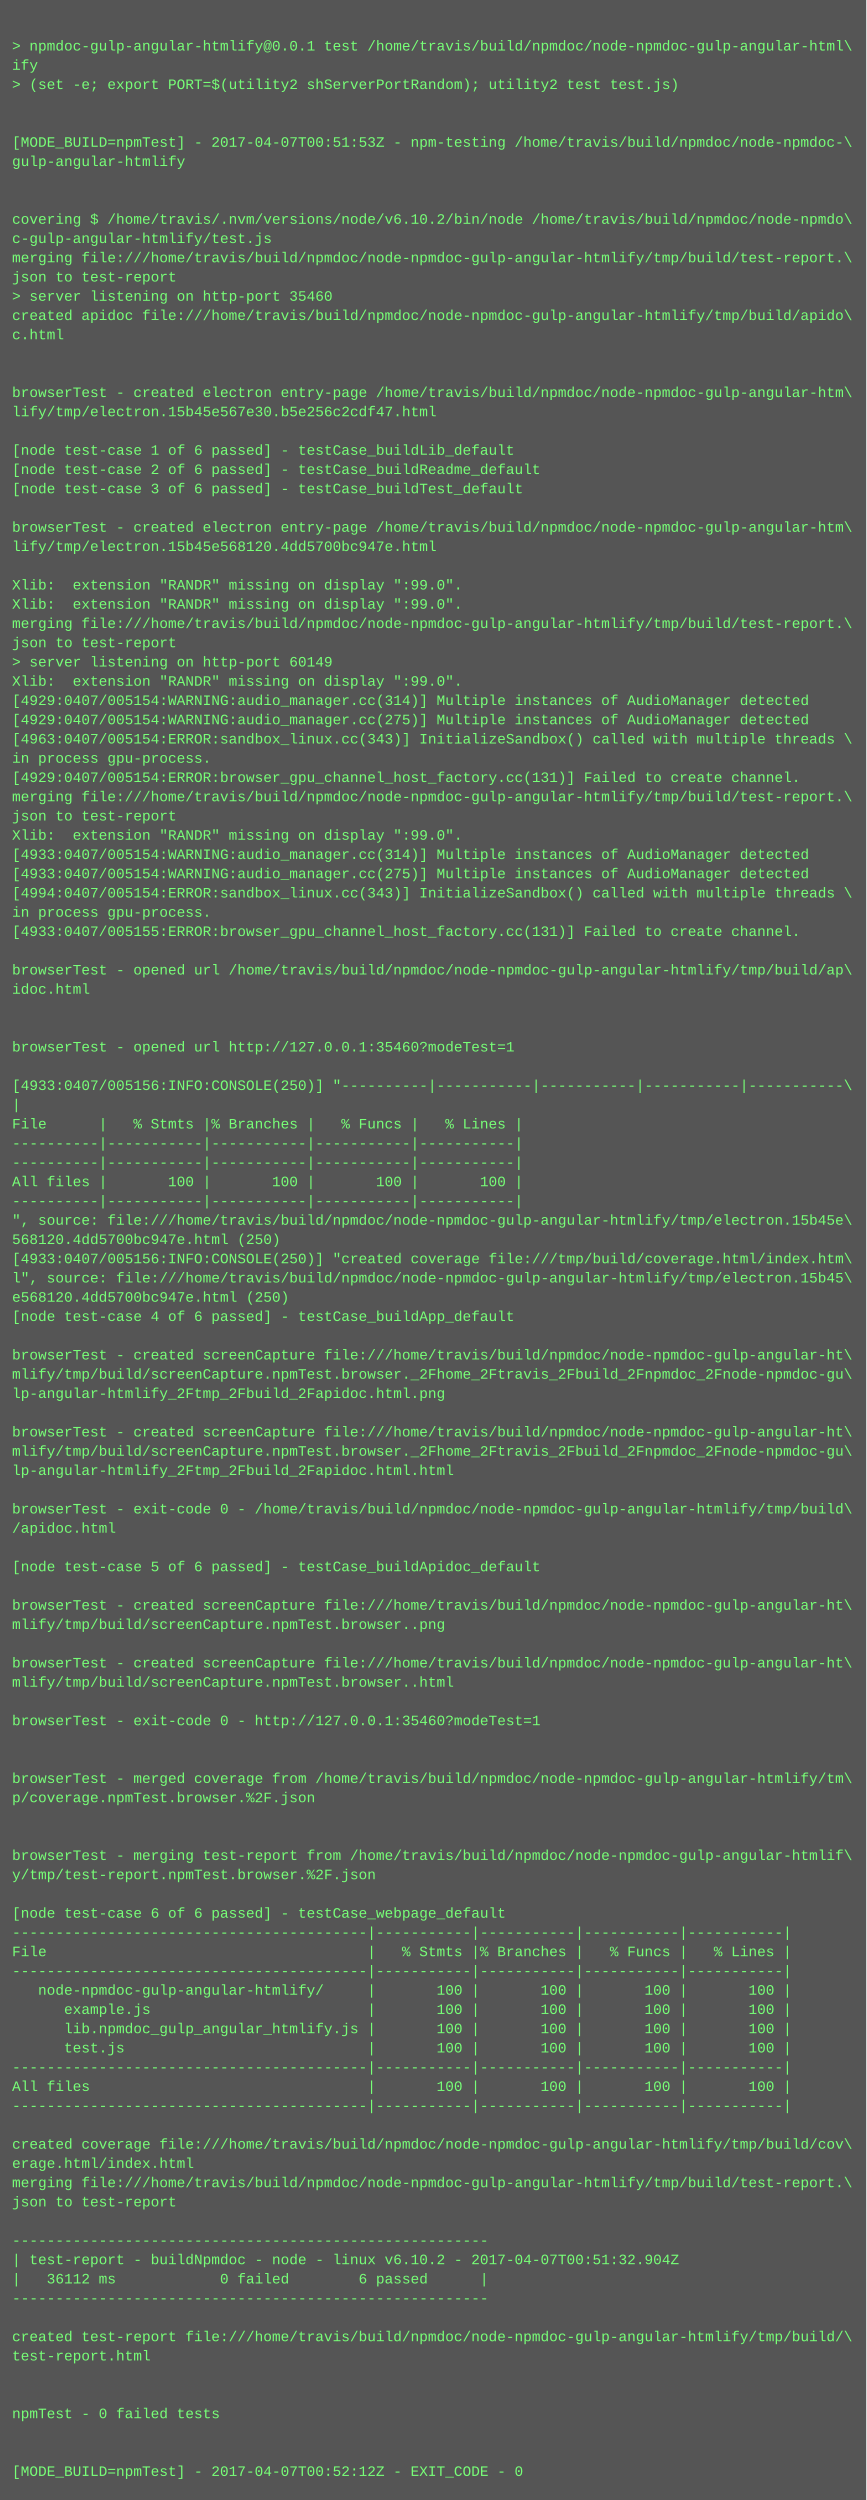
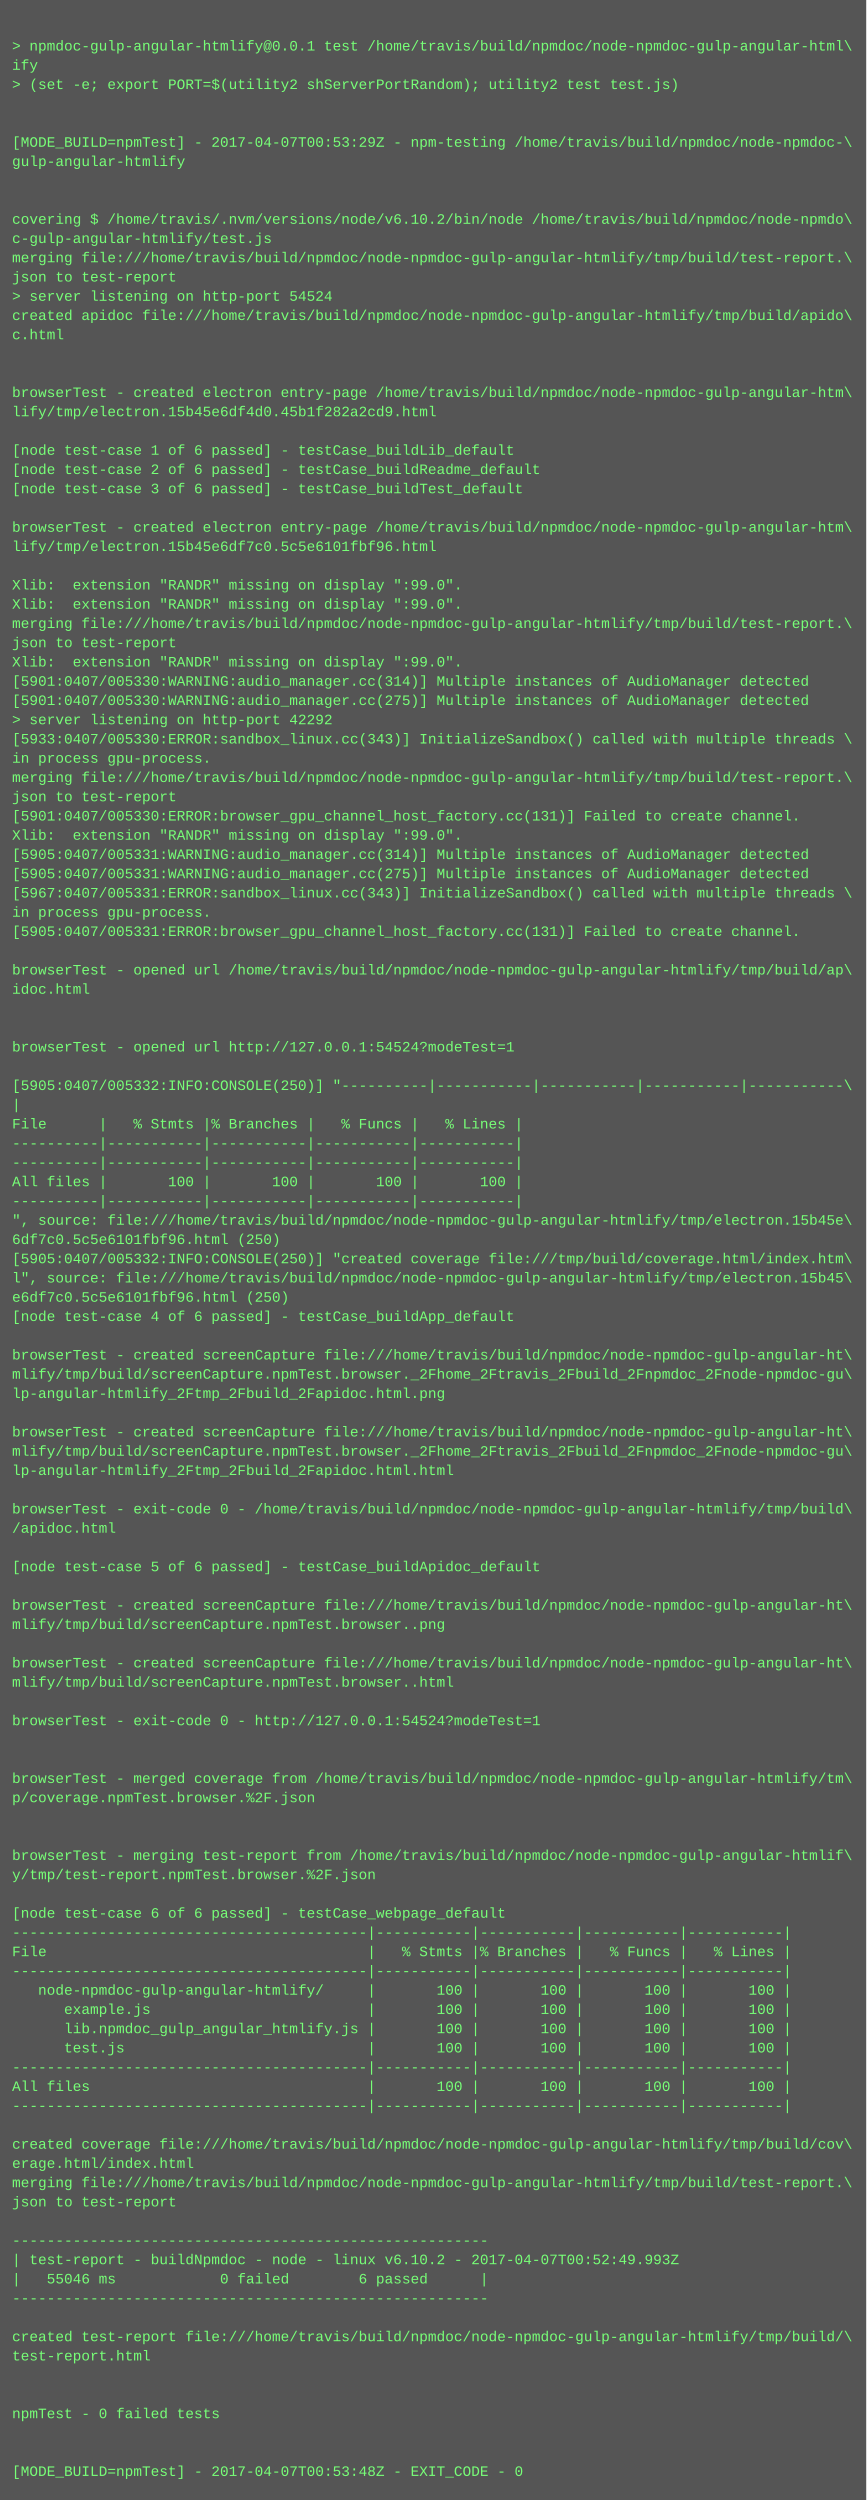
<svg xmlns="http://www.w3.org/2000/svg" height="2078" width="720">
  <rect height="2078" fill="#555" width="720" />
  <text fill="#7f7" font-family="Courier New" font-size="12" xml:space="preserve">
    <tspan x="10" y="26" />
    <tspan x="10" y="42">&gt; npmdoc-gulp-angular-htmlify@0.0.1 test /home/travis/build/npmdoc/node-npmdoc-gulp-angular-html\</tspan>
    <tspan x="10" y="58">ify</tspan>
    <tspan x="10" y="74">&gt; (set -e; export PORT=$(utility2 shServerPortRandom); utility2 test test.js)</tspan>
    <tspan x="10" y="90" />
    <tspan x="10" y="106" />
-     <tspan x="10" y="122">[MODE_BUILD=npmTest] - 2017-04-07T00:51:53Z - npm-testing /home/travis/build/npmdoc/node-npmdoc-\</tspan>
+     <tspan x="10" y="122">[MODE_BUILD=npmTest] - 2017-04-07T00:53:29Z - npm-testing /home/travis/build/npmdoc/node-npmdoc-\</tspan>
    <tspan x="10" y="138">gulp-angular-htmlify</tspan>
    <tspan x="10" y="154" />
    <tspan x="10" y="170" />
    <tspan x="10" y="186">covering $ /home/travis/.nvm/versions/node/v6.10.2/bin/node /home/travis/build/npmdoc/node-npmdo\</tspan>
    <tspan x="10" y="202">c-gulp-angular-htmlify/test.js</tspan>
    <tspan x="10" y="218">merging file:///home/travis/build/npmdoc/node-npmdoc-gulp-angular-htmlify/tmp/build/test-report.\</tspan>
    <tspan x="10" y="234">json to test-report</tspan>
-     <tspan x="10" y="250">&gt; server listening on http-port 35460</tspan>
+     <tspan x="10" y="250">&gt; server listening on http-port 54524</tspan>
    <tspan x="10" y="266">created apidoc file:///home/travis/build/npmdoc/node-npmdoc-gulp-angular-htmlify/tmp/build/apido\</tspan>
    <tspan x="10" y="282">c.html</tspan>
    <tspan x="10" y="298" />
    <tspan x="10" y="314" />
    <tspan x="10" y="330">browserTest - created electron entry-page /home/travis/build/npmdoc/node-npmdoc-gulp-angular-htm\</tspan>
-     <tspan x="10" y="346">lify/tmp/electron.15b45e567e30.b5e256c2cdf47.html</tspan>
+     <tspan x="10" y="346">lify/tmp/electron.15b45e6df4d0.45b1f282a2cd9.html</tspan>
    <tspan x="10" y="362" />
    <tspan x="10" y="378">[node test-case 1 of 6 passed] - testCase_buildLib_default</tspan>
    <tspan x="10" y="394">[node test-case 2 of 6 passed] - testCase_buildReadme_default</tspan>
    <tspan x="10" y="410">[node test-case 3 of 6 passed] - testCase_buildTest_default</tspan>
    <tspan x="10" y="426" />
    <tspan x="10" y="442">browserTest - created electron entry-page /home/travis/build/npmdoc/node-npmdoc-gulp-angular-htm\</tspan>
-     <tspan x="10" y="458">lify/tmp/electron.15b45e568120.4dd5700bc947e.html</tspan>
+     <tspan x="10" y="458">lify/tmp/electron.15b45e6df7c0.5c5e6101fbf96.html</tspan>
    <tspan x="10" y="474" />
    <tspan x="10" y="490">Xlib:  extension "RANDR" missing on display ":99.0".</tspan>
    <tspan x="10" y="506">Xlib:  extension "RANDR" missing on display ":99.0".</tspan>
    <tspan x="10" y="522">merging file:///home/travis/build/npmdoc/node-npmdoc-gulp-angular-htmlify/tmp/build/test-report.\</tspan>
    <tspan x="10" y="538">json to test-report</tspan>
-     <tspan x="10" y="554">&gt; server listening on http-port 60149</tspan>
-     <tspan x="10" y="570">Xlib:  extension "RANDR" missing on display ":99.0".</tspan>
-     <tspan x="10" y="586">[4929:0407/005154:WARNING:audio_manager.cc(314)] Multiple instances of AudioManager detected</tspan>
-     <tspan x="10" y="602">[4929:0407/005154:WARNING:audio_manager.cc(275)] Multiple instances of AudioManager detected</tspan>
-     <tspan x="10" y="618">[4963:0407/005154:ERROR:sandbox_linux.cc(343)] InitializeSandbox() called with multiple threads \</tspan>
+     <tspan x="10" y="554">Xlib:  extension "RANDR" missing on display ":99.0".</tspan>
+     <tspan x="10" y="570">[5901:0407/005330:WARNING:audio_manager.cc(314)] Multiple instances of AudioManager detected</tspan>
+     <tspan x="10" y="586">[5901:0407/005330:WARNING:audio_manager.cc(275)] Multiple instances of AudioManager detected</tspan>
+     <tspan x="10" y="602">&gt; server listening on http-port 42292</tspan>
+     <tspan x="10" y="618">[5933:0407/005330:ERROR:sandbox_linux.cc(343)] InitializeSandbox() called with multiple threads \</tspan>
    <tspan x="10" y="634">in process gpu-process. </tspan>
-     <tspan x="10" y="650">[4929:0407/005154:ERROR:browser_gpu_channel_host_factory.cc(131)] Failed to create channel.</tspan>
-     <tspan x="10" y="666">merging file:///home/travis/build/npmdoc/node-npmdoc-gulp-angular-htmlify/tmp/build/test-report.\</tspan>
-     <tspan x="10" y="682">json to test-report</tspan>
+     <tspan x="10" y="650">merging file:///home/travis/build/npmdoc/node-npmdoc-gulp-angular-htmlify/tmp/build/test-report.\</tspan>
+     <tspan x="10" y="666">json to test-report</tspan>
+     <tspan x="10" y="682">[5901:0407/005330:ERROR:browser_gpu_channel_host_factory.cc(131)] Failed to create channel.</tspan>
    <tspan x="10" y="698">Xlib:  extension "RANDR" missing on display ":99.0".</tspan>
-     <tspan x="10" y="714">[4933:0407/005154:WARNING:audio_manager.cc(314)] Multiple instances of AudioManager detected</tspan>
-     <tspan x="10" y="730">[4933:0407/005154:WARNING:audio_manager.cc(275)] Multiple instances of AudioManager detected</tspan>
-     <tspan x="10" y="746">[4994:0407/005154:ERROR:sandbox_linux.cc(343)] InitializeSandbox() called with multiple threads \</tspan>
+     <tspan x="10" y="714">[5905:0407/005331:WARNING:audio_manager.cc(314)] Multiple instances of AudioManager detected</tspan>
+     <tspan x="10" y="730">[5905:0407/005331:WARNING:audio_manager.cc(275)] Multiple instances of AudioManager detected</tspan>
+     <tspan x="10" y="746">[5967:0407/005331:ERROR:sandbox_linux.cc(343)] InitializeSandbox() called with multiple threads \</tspan>
    <tspan x="10" y="762">in process gpu-process. </tspan>
-     <tspan x="10" y="778">[4933:0407/005155:ERROR:browser_gpu_channel_host_factory.cc(131)] Failed to create channel.</tspan>
+     <tspan x="10" y="778">[5905:0407/005331:ERROR:browser_gpu_channel_host_factory.cc(131)] Failed to create channel.</tspan>
    <tspan x="10" y="794" />
    <tspan x="10" y="810">browserTest - opened url /home/travis/build/npmdoc/node-npmdoc-gulp-angular-htmlify/tmp/build/ap\</tspan>
    <tspan x="10" y="826">idoc.html</tspan>
    <tspan x="10" y="842" />
    <tspan x="10" y="858" />
-     <tspan x="10" y="874">browserTest - opened url http://127.0.0.1:35460?modeTest=1</tspan>
+     <tspan x="10" y="874">browserTest - opened url http://127.0.0.1:54524?modeTest=1</tspan>
    <tspan x="10" y="890" />
-     <tspan x="10" y="906">[4933:0407/005156:INFO:CONSOLE(250)] "----------|-----------|-----------|-----------|-----------\</tspan>
+     <tspan x="10" y="906">[5905:0407/005332:INFO:CONSOLE(250)] "----------|-----------|-----------|-----------|-----------\</tspan>
    <tspan x="10" y="922">|</tspan>
    <tspan x="10" y="938">File      |   % Stmts |% Branches |   % Funcs |   % Lines |</tspan>
    <tspan x="10" y="954">----------|-----------|-----------|-----------|-----------|</tspan>
    <tspan x="10" y="970">----------|-----------|-----------|-----------|-----------|</tspan>
    <tspan x="10" y="986">All files |       100 |       100 |       100 |       100 |</tspan>
    <tspan x="10" y="1002">----------|-----------|-----------|-----------|-----------|</tspan>
    <tspan x="10" y="1018">", source: file:///home/travis/build/npmdoc/node-npmdoc-gulp-angular-htmlify/tmp/electron.15b45e\</tspan>
-     <tspan x="10" y="1034">568120.4dd5700bc947e.html (250)</tspan>
-     <tspan x="10" y="1050">[4933:0407/005156:INFO:CONSOLE(250)] "created coverage file:///tmp/build/coverage.html/index.htm\</tspan>
+     <tspan x="10" y="1034">6df7c0.5c5e6101fbf96.html (250)</tspan>
+     <tspan x="10" y="1050">[5905:0407/005332:INFO:CONSOLE(250)] "created coverage file:///tmp/build/coverage.html/index.htm\</tspan>
    <tspan x="10" y="1066">l", source: file:///home/travis/build/npmdoc/node-npmdoc-gulp-angular-htmlify/tmp/electron.15b45\</tspan>
-     <tspan x="10" y="1082">e568120.4dd5700bc947e.html (250)</tspan>
+     <tspan x="10" y="1082">e6df7c0.5c5e6101fbf96.html (250)</tspan>
    <tspan x="10" y="1098">[node test-case 4 of 6 passed] - testCase_buildApp_default</tspan>
    <tspan x="10" y="1114" />
    <tspan x="10" y="1130">browserTest - created screenCapture file:///home/travis/build/npmdoc/node-npmdoc-gulp-angular-ht\</tspan>
    <tspan x="10" y="1146">mlify/tmp/build/screenCapture.npmTest.browser._2Fhome_2Ftravis_2Fbuild_2Fnpmdoc_2Fnode-npmdoc-gu\</tspan>
    <tspan x="10" y="1162">lp-angular-htmlify_2Ftmp_2Fbuild_2Fapidoc.html.png</tspan>
    <tspan x="10" y="1178" />
    <tspan x="10" y="1194">browserTest - created screenCapture file:///home/travis/build/npmdoc/node-npmdoc-gulp-angular-ht\</tspan>
    <tspan x="10" y="1210">mlify/tmp/build/screenCapture.npmTest.browser._2Fhome_2Ftravis_2Fbuild_2Fnpmdoc_2Fnode-npmdoc-gu\</tspan>
    <tspan x="10" y="1226">lp-angular-htmlify_2Ftmp_2Fbuild_2Fapidoc.html.html</tspan>
    <tspan x="10" y="1242" />
    <tspan x="10" y="1258">browserTest - exit-code 0 - /home/travis/build/npmdoc/node-npmdoc-gulp-angular-htmlify/tmp/build\</tspan>
    <tspan x="10" y="1274">/apidoc.html</tspan>
    <tspan x="10" y="1290" />
    <tspan x="10" y="1306">[node test-case 5 of 6 passed] - testCase_buildApidoc_default</tspan>
    <tspan x="10" y="1322" />
    <tspan x="10" y="1338">browserTest - created screenCapture file:///home/travis/build/npmdoc/node-npmdoc-gulp-angular-ht\</tspan>
    <tspan x="10" y="1354">mlify/tmp/build/screenCapture.npmTest.browser..png</tspan>
    <tspan x="10" y="1370" />
    <tspan x="10" y="1386">browserTest - created screenCapture file:///home/travis/build/npmdoc/node-npmdoc-gulp-angular-ht\</tspan>
    <tspan x="10" y="1402">mlify/tmp/build/screenCapture.npmTest.browser..html</tspan>
    <tspan x="10" y="1418" />
-     <tspan x="10" y="1434">browserTest - exit-code 0 - http://127.0.0.1:35460?modeTest=1</tspan>
+     <tspan x="10" y="1434">browserTest - exit-code 0 - http://127.0.0.1:54524?modeTest=1</tspan>
    <tspan x="10" y="1450" />
    <tspan x="10" y="1466" />
    <tspan x="10" y="1482">browserTest - merged coverage from /home/travis/build/npmdoc/node-npmdoc-gulp-angular-htmlify/tm\</tspan>
    <tspan x="10" y="1498">p/coverage.npmTest.browser.%2F.json</tspan>
    <tspan x="10" y="1514" />
    <tspan x="10" y="1530" />
    <tspan x="10" y="1546">browserTest - merging test-report from /home/travis/build/npmdoc/node-npmdoc-gulp-angular-htmlif\</tspan>
    <tspan x="10" y="1562">y/tmp/test-report.npmTest.browser.%2F.json</tspan>
    <tspan x="10" y="1578" />
    <tspan x="10" y="1594">[node test-case 6 of 6 passed] - testCase_webpage_default</tspan>
    <tspan x="10" y="1610">-----------------------------------------|-----------|-----------|-----------|-----------|</tspan>
    <tspan x="10" y="1626">File                                     |   % Stmts |% Branches |   % Funcs |   % Lines |</tspan>
    <tspan x="10" y="1642">-----------------------------------------|-----------|-----------|-----------|-----------|</tspan>
    <tspan x="10" y="1658">   node-npmdoc-gulp-angular-htmlify/     |       100 |       100 |       100 |       100 |</tspan>
    <tspan x="10" y="1674">      example.js                         |       100 |       100 |       100 |       100 |</tspan>
    <tspan x="10" y="1690">      lib.npmdoc_gulp_angular_htmlify.js |       100 |       100 |       100 |       100 |</tspan>
    <tspan x="10" y="1706">      test.js                            |       100 |       100 |       100 |       100 |</tspan>
    <tspan x="10" y="1722">-----------------------------------------|-----------|-----------|-----------|-----------|</tspan>
    <tspan x="10" y="1738">All files                                |       100 |       100 |       100 |       100 |</tspan>
    <tspan x="10" y="1754">-----------------------------------------|-----------|-----------|-----------|-----------|</tspan>
    <tspan x="10" y="1770" />
    <tspan x="10" y="1786">created coverage file:///home/travis/build/npmdoc/node-npmdoc-gulp-angular-htmlify/tmp/build/cov\</tspan>
    <tspan x="10" y="1802">erage.html/index.html</tspan>
    <tspan x="10" y="1818">merging file:///home/travis/build/npmdoc/node-npmdoc-gulp-angular-htmlify/tmp/build/test-report.\</tspan>
    <tspan x="10" y="1834">json to test-report</tspan>
    <tspan x="10" y="1850" />
    <tspan x="10" y="1866">-------------------------------------------------------</tspan>
-     <tspan x="10" y="1882">| test-report - buildNpmdoc - node - linux v6.10.2 - 2017-04-07T00:51:32.904Z</tspan>
-     <tspan x="10" y="1898">|   36112 ms            0 failed        6 passed      |</tspan>
+     <tspan x="10" y="1882">| test-report - buildNpmdoc - node - linux v6.10.2 - 2017-04-07T00:52:49.993Z</tspan>
+     <tspan x="10" y="1898">|   55046 ms            0 failed        6 passed      |</tspan>
    <tspan x="10" y="1914">-------------------------------------------------------</tspan>
    <tspan x="10" y="1930" />
    <tspan x="10" y="1946">created test-report file:///home/travis/build/npmdoc/node-npmdoc-gulp-angular-htmlify/tmp/build/\</tspan>
    <tspan x="10" y="1962">test-report.html</tspan>
    <tspan x="10" y="1978" />
    <tspan x="10" y="1994" />
    <tspan x="10" y="2010">npmTest - 0 failed tests</tspan>
    <tspan x="10" y="2026" />
    <tspan x="10" y="2042" />
-     <tspan x="10" y="2058">[MODE_BUILD=npmTest] - 2017-04-07T00:52:12Z - EXIT_CODE - 0</tspan>
+     <tspan x="10" y="2058">[MODE_BUILD=npmTest] - 2017-04-07T00:53:48Z - EXIT_CODE - 0</tspan>
  </text>
</svg>
